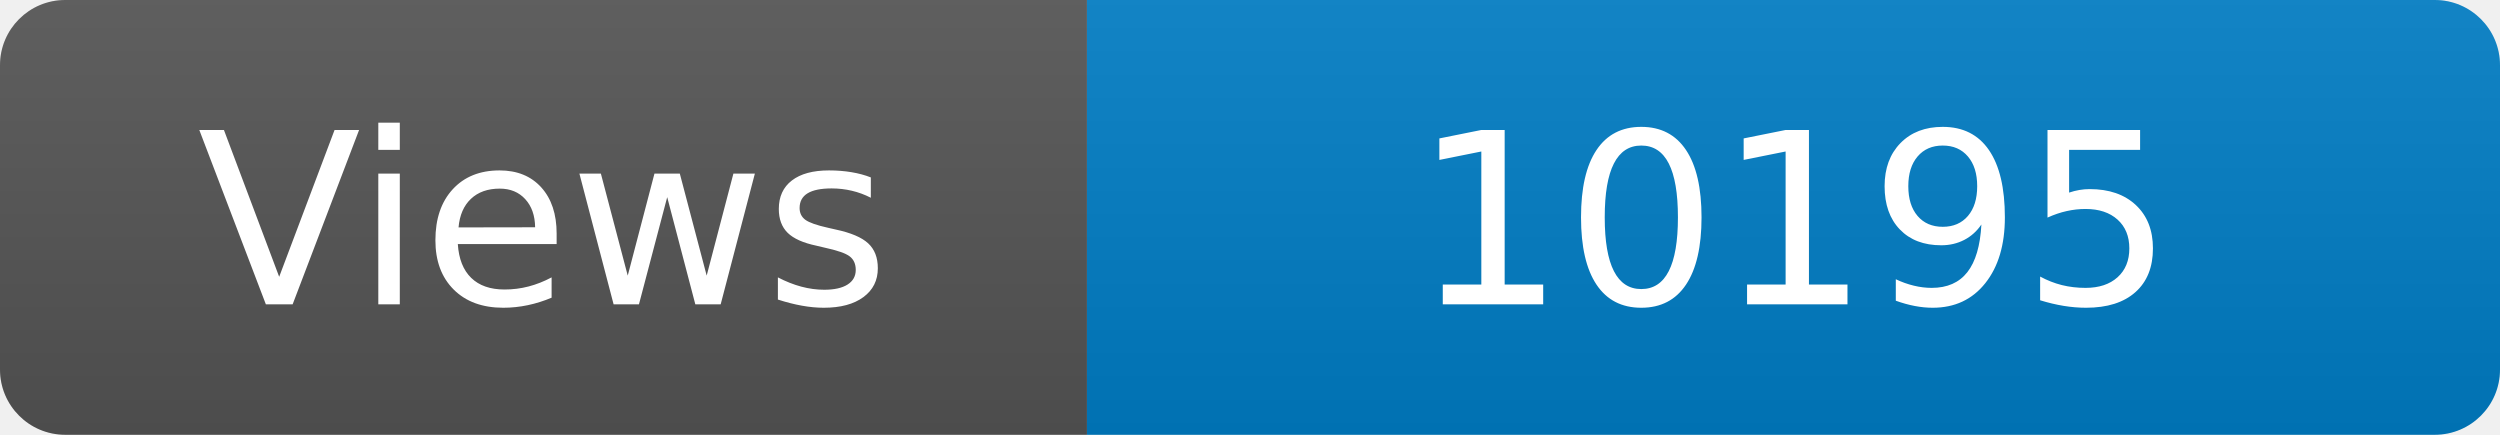
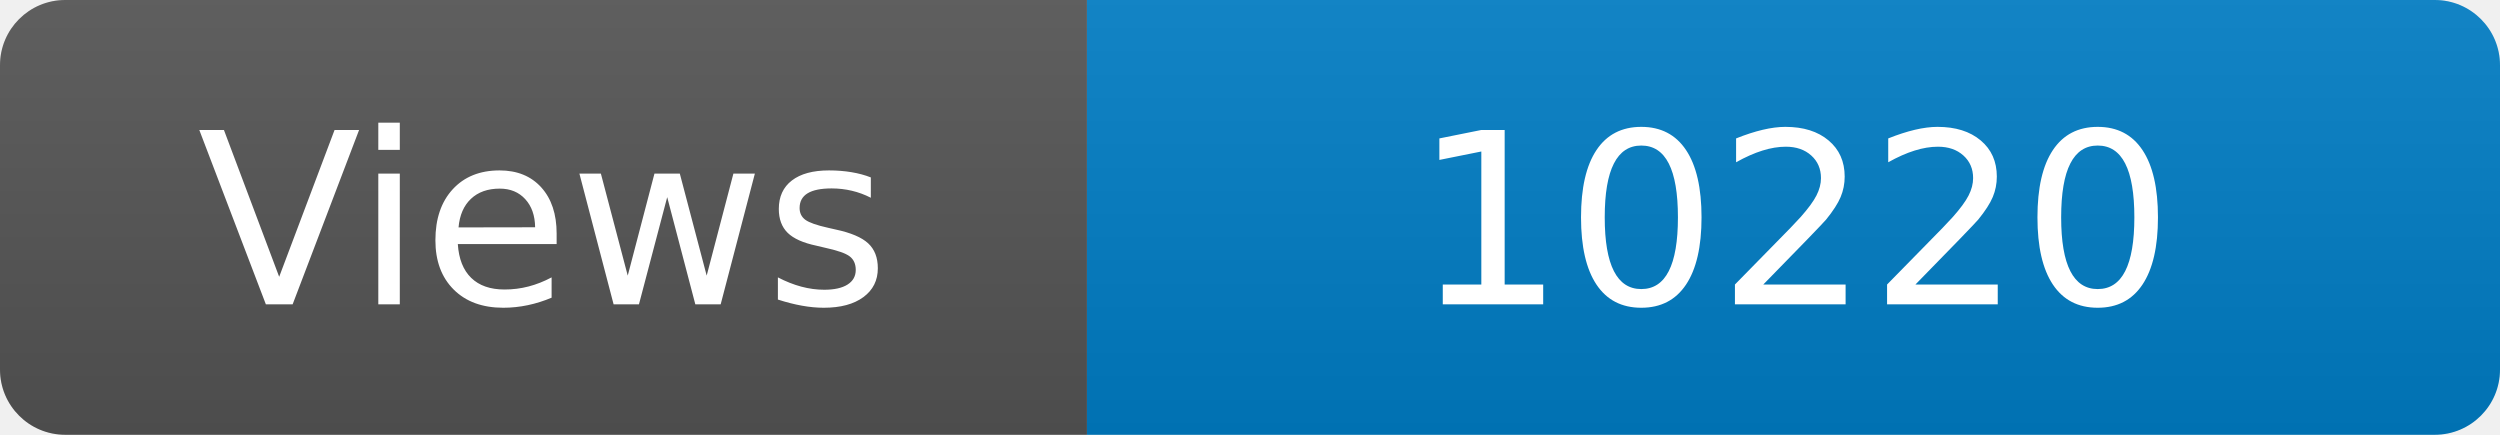
<svg xmlns="http://www.w3.org/2000/svg" width="115" height="20" role="img" aria-label="Maintained?: yes">
  <linearGradient id="s" x2="0" y2="100%">
    <stop offset="0" stop-color="#bbb" stop-opacity=".1" />
    <stop offset="1" stop-opacity=".1" />
  </linearGradient>
  <clipPath id="r">
    <rect width="115" height="20" rx="3" fill="#fff" />
  </clipPath>
  <g clip-path="url(#r)">
    <rect width="50" height="20" fill="#555" />
    <rect x="50" width="160" height="20" fill="#007ec6" />
    <rect width="115" height="20" fill="url(#s)" />
  </g>
  <g fill="#fff" text-anchor="middle" font-family="Verdana,Geneva,DejaVu Sans,sans-serif" font-size="110">
    <text x="250" y="140" transform="scale(.1)" fill="#fff">Views</text>
-     <text x="825" y="140" transform="scale(.1)" fill="#fff">10195</text>
+     <text x="825" y="140" transform="scale(.1)" fill="#fff">10220</text>
  </g>
</svg>
